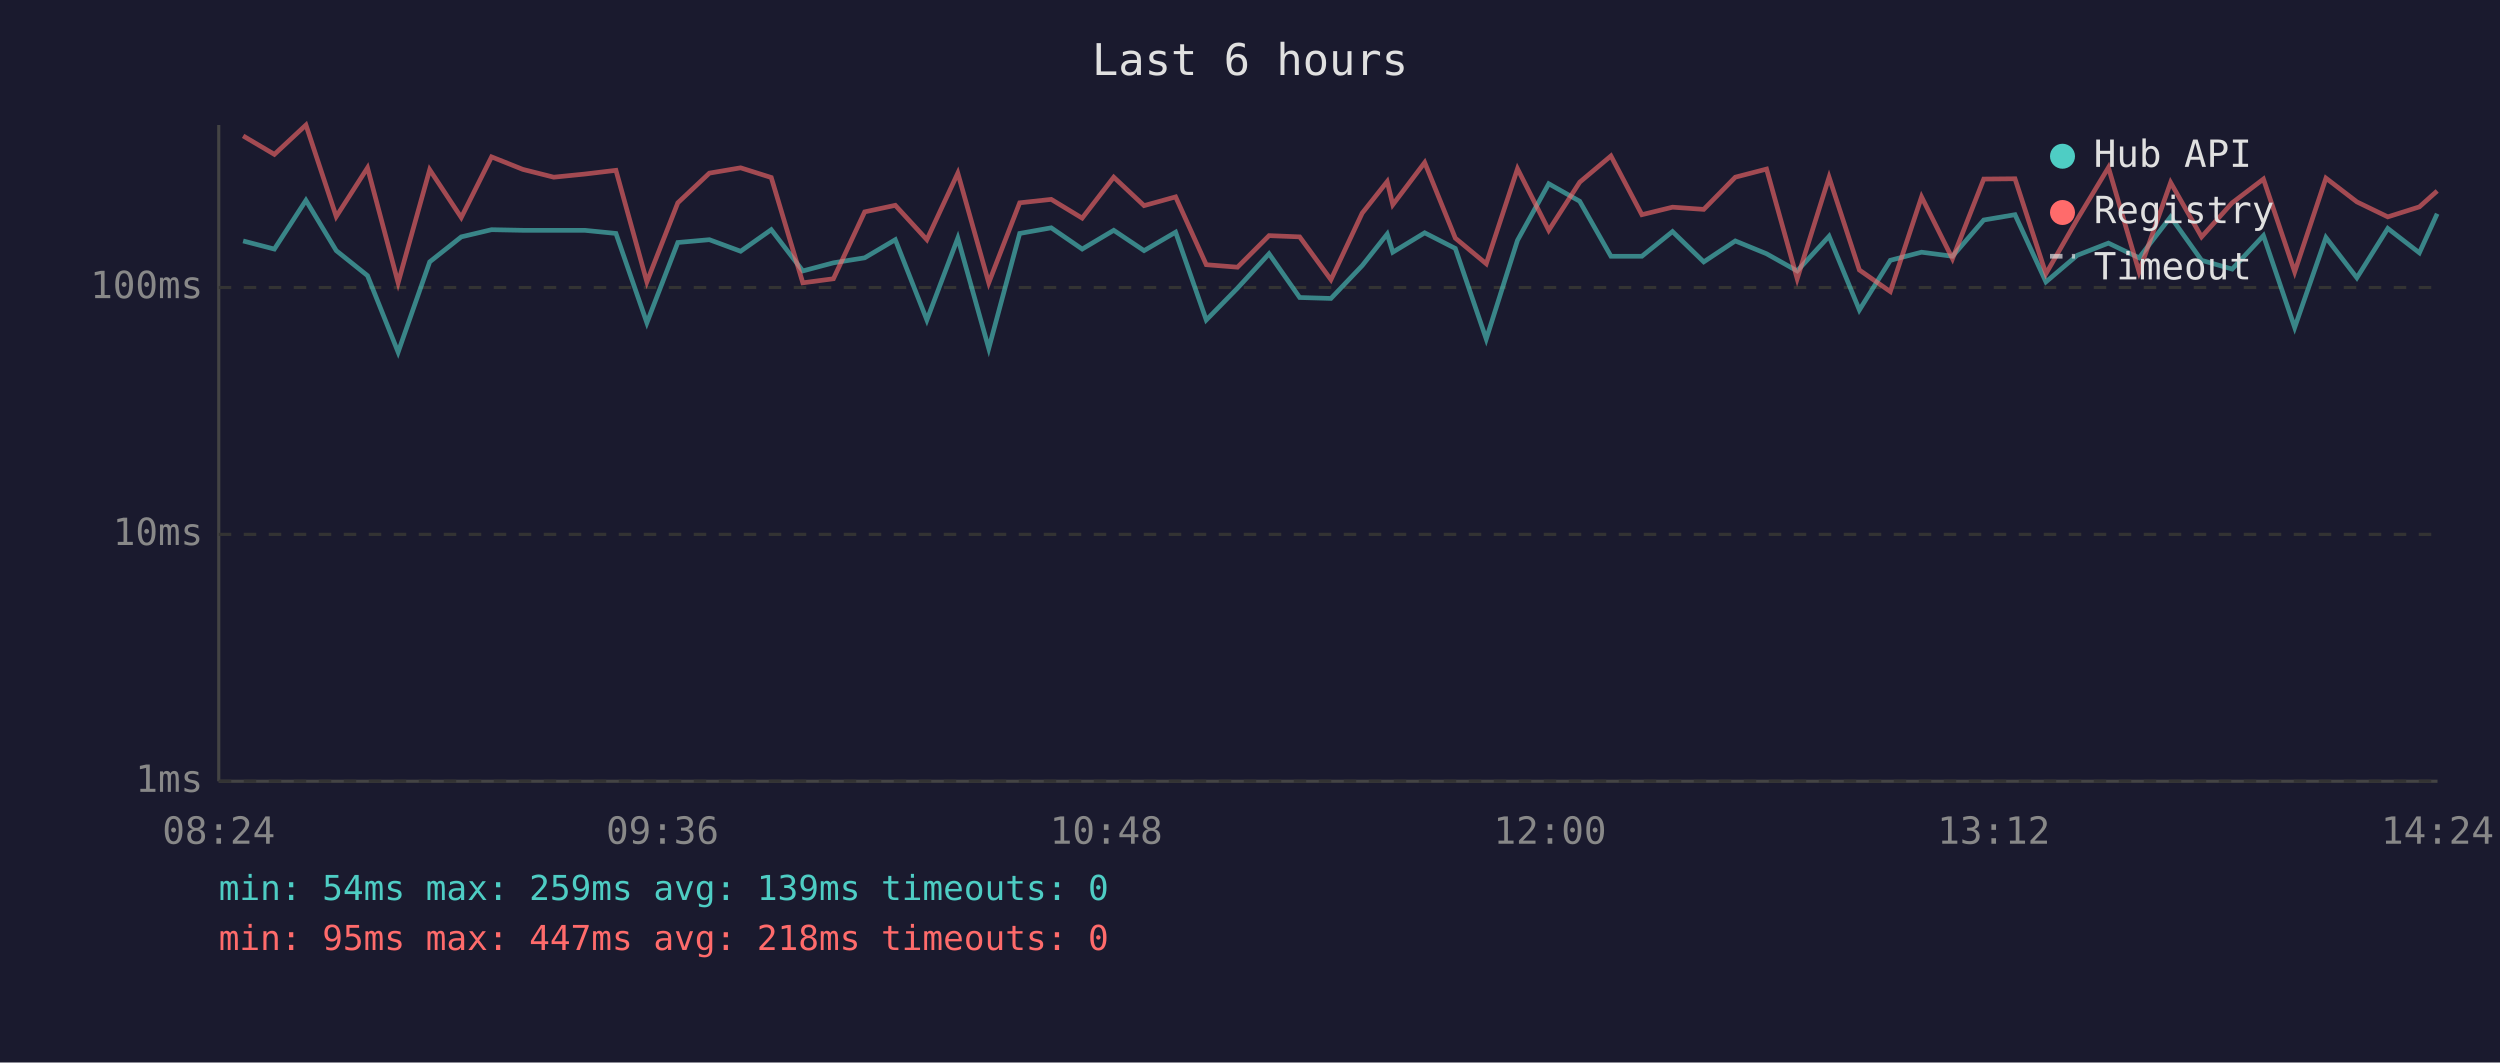
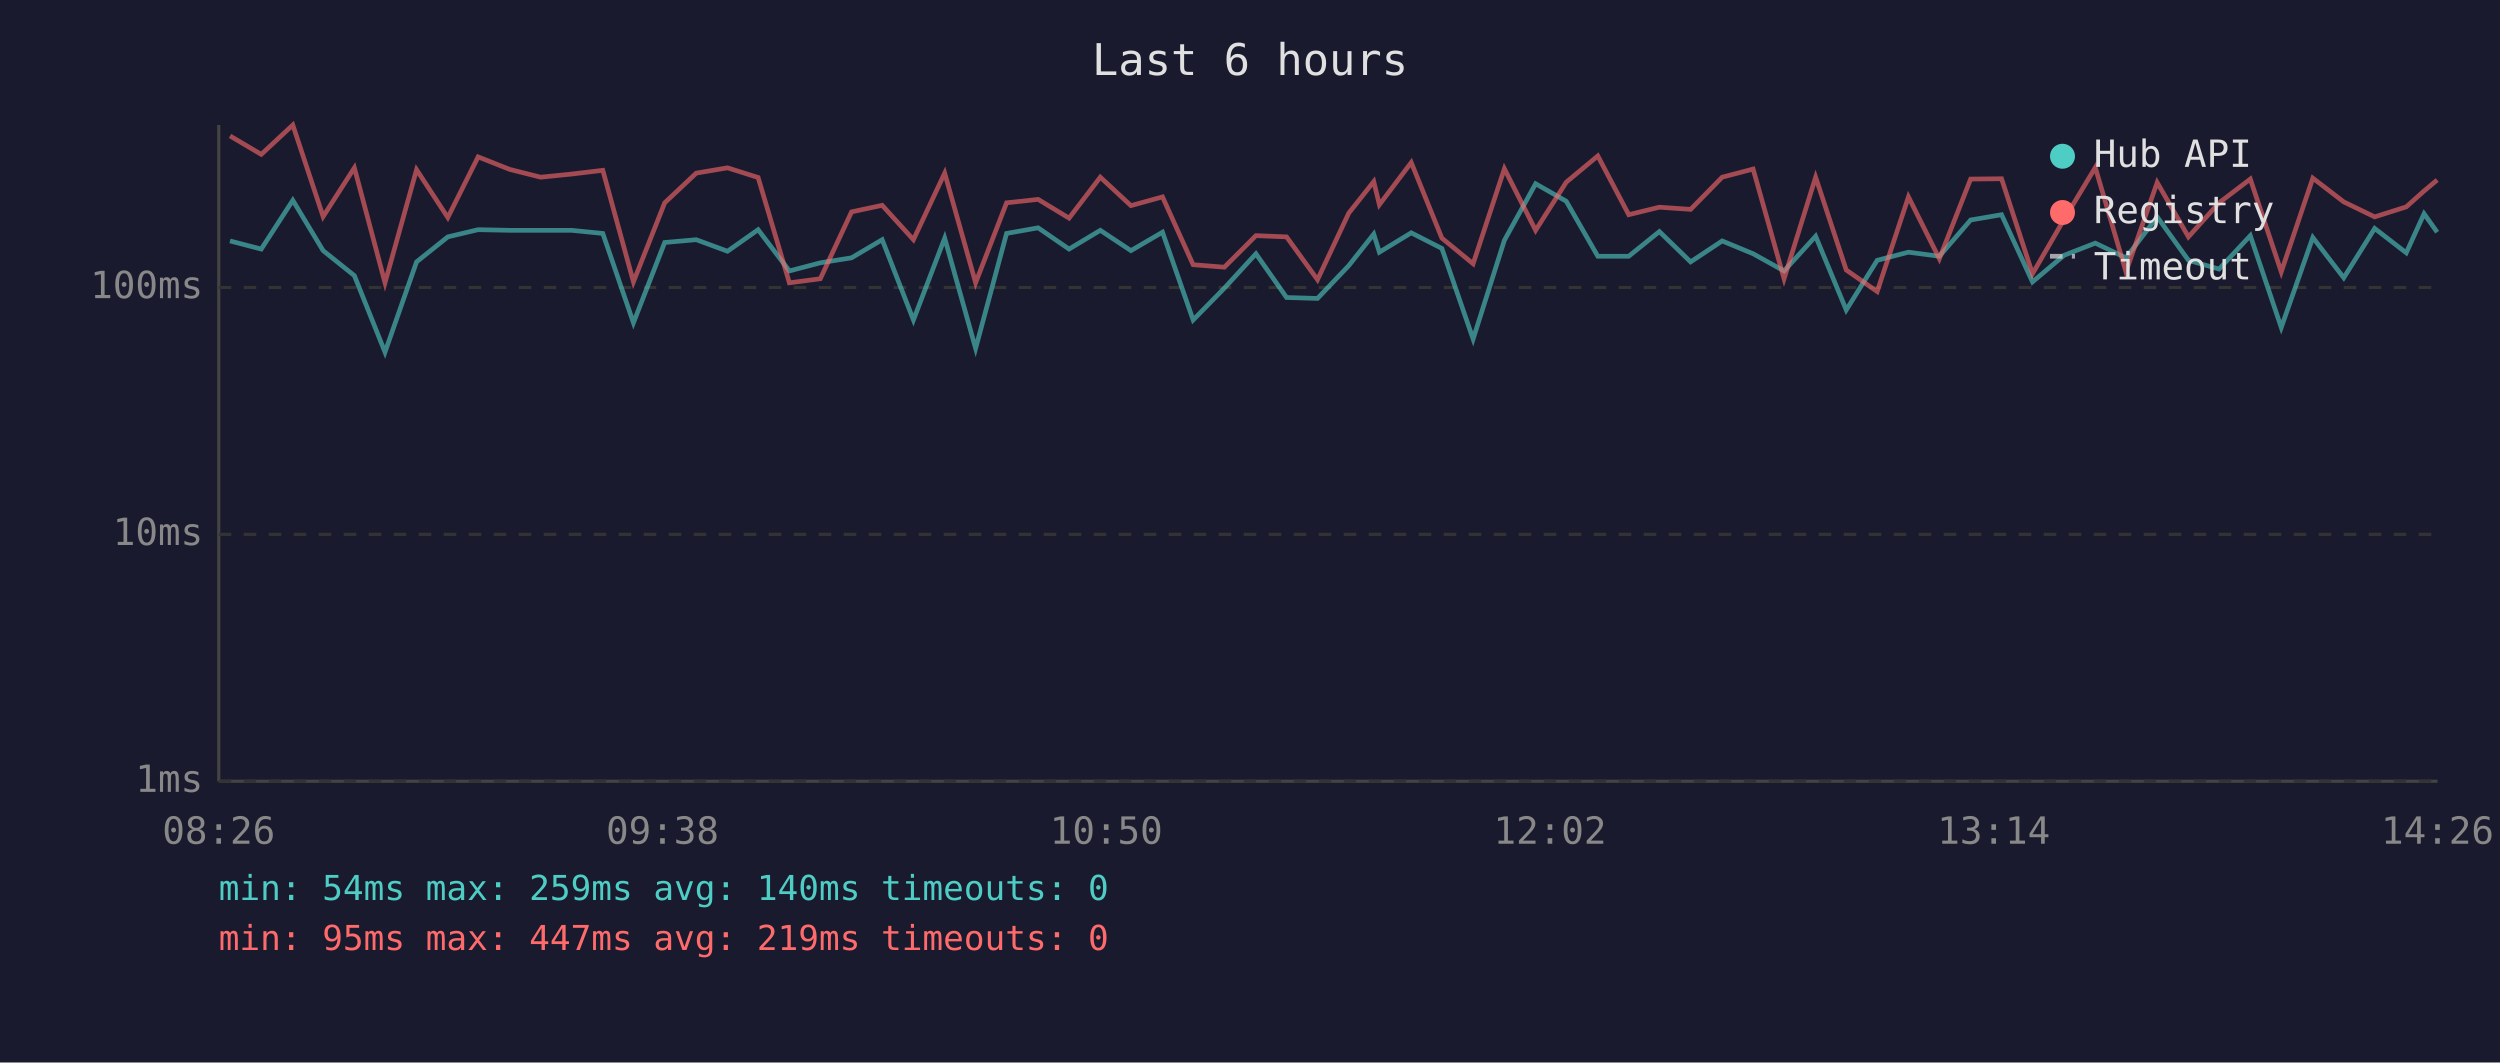
<svg xmlns="http://www.w3.org/2000/svg" viewBox="0 0 800 340" font-family="monospace" font-size="12">
  <rect width="800" height="340" fill="#1a1a2e" />
  <text x="400" y="24" fill="#e0e0e0" font-size="14" text-anchor="middle">Last 6 hours</text>
  <line x1="70" y1="40" x2="70" y2="250" stroke="#444" stroke-width="1" />
  <line x1="70" y1="250" x2="780" y2="250" stroke="#444" stroke-width="1" />
  <line x1="70" y1="250" x2="780" y2="250" stroke="#333" stroke-width="1" stroke-dasharray="4" />
  <text x="65" y="250" fill="#888" text-anchor="end" dominant-baseline="middle">1ms</text>
  <line x1="70" y1="171" x2="780" y2="171" stroke="#333" stroke-width="1" stroke-dasharray="4" />
  <text x="65" y="171" fill="#888" text-anchor="end" dominant-baseline="middle">10ms</text>
  <line x1="70" y1="92" x2="780" y2="92" stroke="#333" stroke-width="1" stroke-dasharray="4" />
  <text x="65" y="92" fill="#888" text-anchor="end" dominant-baseline="middle">100ms</text>
-   <text x="70" y="270" fill="#888" text-anchor="middle">08:24</text>
-   <text x="212" y="270" fill="#888" text-anchor="middle">09:36</text>
-   <text x="354" y="270" fill="#888" text-anchor="middle">10:48</text>
-   <text x="496" y="270" fill="#888" text-anchor="middle">12:00</text>
-   <text x="638" y="270" fill="#888" text-anchor="middle">13:12</text>
-   <text x="780" y="270" fill="#888" text-anchor="middle">14:24</text>
-   <polyline points="77.8,77.1 87.8,79.7 97.9,64.1 107.6,80.2 117.6,88.2 127.4,112.7 137.5,83.8 147.6,75.8 157.3,73.5 167.3,73.7 177.2,73.7 187.1,73.7 197.1,74.7 207.0,103.3 216.9,77.6 227.0,76.7 237.0,80.4 246.8,73.5 256.9,86.7 266.7,84.1 276.7,82.5 286.5,76.7 296.6,102.4 306.5,76.2 316.4,111.5 326.3,74.7 336.4,72.9 346.3,79.7 356.4,73.7 366.1,80.2 376.2,74.3 386.0,102.4 396.0,92.2 406.1,81.2 415.9,95.2 425.9,95.5 435.9,85.0 443.9,74.9 445.7,80.7 455.9,74.5 465.7,79.5 475.6,108.5 485.6,76.9 495.6,58.8 505.5,64.4 515.5,82.0 525.4,82.0 535.2,74.1 545.2,83.8 555.3,77.1 565.3,81.2 575.1,86.7 585.3,75.6 595.0,99.2 604.9,83.3 614.9,80.7 624.8,82.0 634.8,70.4 644.8,68.7 654.7,90.2 664.7,81.7 674.7,77.8 684.5,82.5 694.6,69.4 704.5,83.3 714.3,86.1 724.3,75.4 734.3,104.8 744.3,76.0 754.2,88.9 764.1,73.1 774.2,80.9 779.9,68.4" fill="none" stroke="#4ecdc4" stroke-width="1.5" opacity="0.6" />
-   <polyline points="77.8,43.5 87.8,49.4 97.9,40.0 107.6,69.3 117.6,53.7 127.4,90.5 137.5,54.3 147.6,69.6 157.3,50.2 167.3,54.2 177.2,56.7 187.1,55.7 197.1,54.5 207.0,90.2 216.9,64.9 227.0,55.4 237.0,53.7 246.8,56.8 256.9,90.5 266.7,89.2 276.7,67.8 286.5,65.7 296.6,76.7 306.5,55.4 316.4,90.5 326.3,64.9 336.4,63.8 346.3,69.8 356.4,56.7 366.1,65.8 376.2,63.0 386.0,84.7 396.0,85.5 406.1,75.4 415.9,75.8 425.9,89.5 435.9,68.2 443.9,58.1 445.7,65.5 455.9,52.0 465.7,76.2 475.6,84.4 485.6,54.0 495.6,73.7 505.5,58.3 515.5,49.9 525.4,68.7 535.2,66.3 545.2,67.0 555.3,56.7 565.3,54.1 575.1,89.2 585.3,56.7 595.0,86.4 604.9,93.3 614.9,63.0 624.8,82.8 634.8,57.3 644.8,57.2 654.7,87.6 664.7,70.2 674.7,53.6 684.5,87.0 694.6,58.4 704.5,75.8 714.3,64.9 724.3,57.3 734.3,87.0 744.3,57.0 754.2,64.6 764.1,69.4 774.2,66.2 779.9,61.1" fill="none" stroke="#ff6b6b" stroke-width="1.5" opacity="0.6" />
+   <text x="70" y="270" fill="#888" text-anchor="middle">08:26</text>
+   <text x="212" y="270" fill="#888" text-anchor="middle">09:38</text>
+   <text x="354" y="270" fill="#888" text-anchor="middle">10:50</text>
+   <text x="496" y="270" fill="#888" text-anchor="middle">12:02</text>
+   <text x="638" y="270" fill="#888" text-anchor="middle">13:14</text>
+   <text x="780" y="270" fill="#888" text-anchor="middle">14:26</text>
+   <polyline points="73.6,77.1 83.6,79.7 93.7,64.1 103.4,80.2 113.4,88.2 123.2,112.7 133.3,83.8 143.3,75.8 153.0,73.5 163.1,73.7 173.0,73.7 182.9,73.7 192.9,74.7 202.7,103.3 212.7,77.6 222.8,76.7 232.8,80.4 242.6,73.5 252.6,86.7 262.5,84.1 272.5,82.5 282.3,76.7 292.3,102.4 302.3,76.2 312.2,111.5 322.1,74.7 332.2,72.9 342.1,79.7 352.1,73.7 361.9,80.2 372.0,74.3 381.8,102.4 391.8,92.2 401.9,81.2 411.7,95.2 421.6,95.5 431.6,85.0 439.6,74.9 441.4,80.7 451.6,74.5 461.4,79.5 471.4,108.5 481.4,76.9 491.4,58.8 501.2,64.4 511.3,82.0 521.2,82.0 531.0,74.1 541.0,83.8 551.1,77.1 561.0,81.2 570.9,86.7 581.0,75.6 590.8,99.2 600.7,83.3 610.7,80.7 620.6,82.0 630.6,70.4 640.5,68.7 650.4,90.2 660.5,81.7 670.5,77.8 680.3,82.5 690.3,69.4 700.3,83.3 710.1,86.1 720.1,75.4 730.0,104.8 740.1,76.0 750.0,88.9 759.9,73.1 770.0,80.9 775.7,68.4 779.9,74.3" fill="none" stroke="#4ecdc4" stroke-width="1.5" opacity="0.6" />
+   <polyline points="73.6,43.5 83.6,49.4 93.7,40.0 103.4,69.3 113.4,53.7 123.2,90.5 133.3,54.3 143.3,69.6 153.0,50.2 163.1,54.2 173.0,56.7 182.9,55.7 192.9,54.5 202.7,90.2 212.7,64.9 222.8,55.4 232.8,53.7 242.6,56.8 252.6,90.5 262.5,89.2 272.5,67.8 282.3,65.7 292.3,76.7 302.3,55.4 312.2,90.5 322.1,64.9 332.2,63.8 342.1,69.8 352.1,56.7 361.9,65.8 372.0,63.0 381.8,84.7 391.8,85.5 401.9,75.4 411.7,75.8 421.6,89.5 431.6,68.2 439.6,58.1 441.4,65.5 451.6,52.0 461.4,76.2 471.4,84.4 481.4,54.0 491.4,73.7 501.2,58.3 511.3,49.9 521.2,68.7 531.0,66.3 541.0,67.0 551.1,56.7 561.0,54.1 570.9,89.2 581.0,56.7 590.8,86.4 600.7,93.3 610.7,63.0 620.6,82.8 630.6,57.3 640.5,57.2 650.4,87.6 660.5,70.2 670.5,53.6 680.3,87.0 690.3,58.4 700.3,75.8 710.1,64.9 720.1,57.3 730.0,87.0 740.1,57.0 750.0,64.6 759.9,69.4 770.0,66.2 775.7,61.1 779.9,57.6" fill="none" stroke="#ff6b6b" stroke-width="1.5" opacity="0.6" />
  <circle cx="660" cy="50" r="4" fill="#4ecdc4" />
  <text x="670" y="50" fill="#e0e0e0" dominant-baseline="middle">Hub API</text>
  <circle cx="660" cy="68" r="4" fill="#ff6b6b" />
  <text x="670" y="68" fill="#e0e0e0" dominant-baseline="middle">Registry</text>
  <line x1="656" y1="82" x2="664" y2="82" stroke="#e0e0e0" stroke-width="1.5" stroke-dasharray="4,3" opacity="0.7" />
  <text x="670" y="86" fill="#e0e0e0" dominant-baseline="middle">Timeout</text>
-   <text x="70" y="288" fill="#4ecdc4" font-size="11">min: 54ms  max: 259ms  avg: 139ms  timeouts: 0</text>
-   <text x="70" y="304" fill="#ff6b6b" font-size="11">min: 95ms  max: 447ms  avg: 218ms  timeouts: 0</text>
+   <text x="70" y="288" fill="#4ecdc4" font-size="11">min: 54ms  max: 259ms  avg: 140ms  timeouts: 0</text>
+   <text x="70" y="304" fill="#ff6b6b" font-size="11">min: 95ms  max: 447ms  avg: 219ms  timeouts: 0</text>
</svg>
